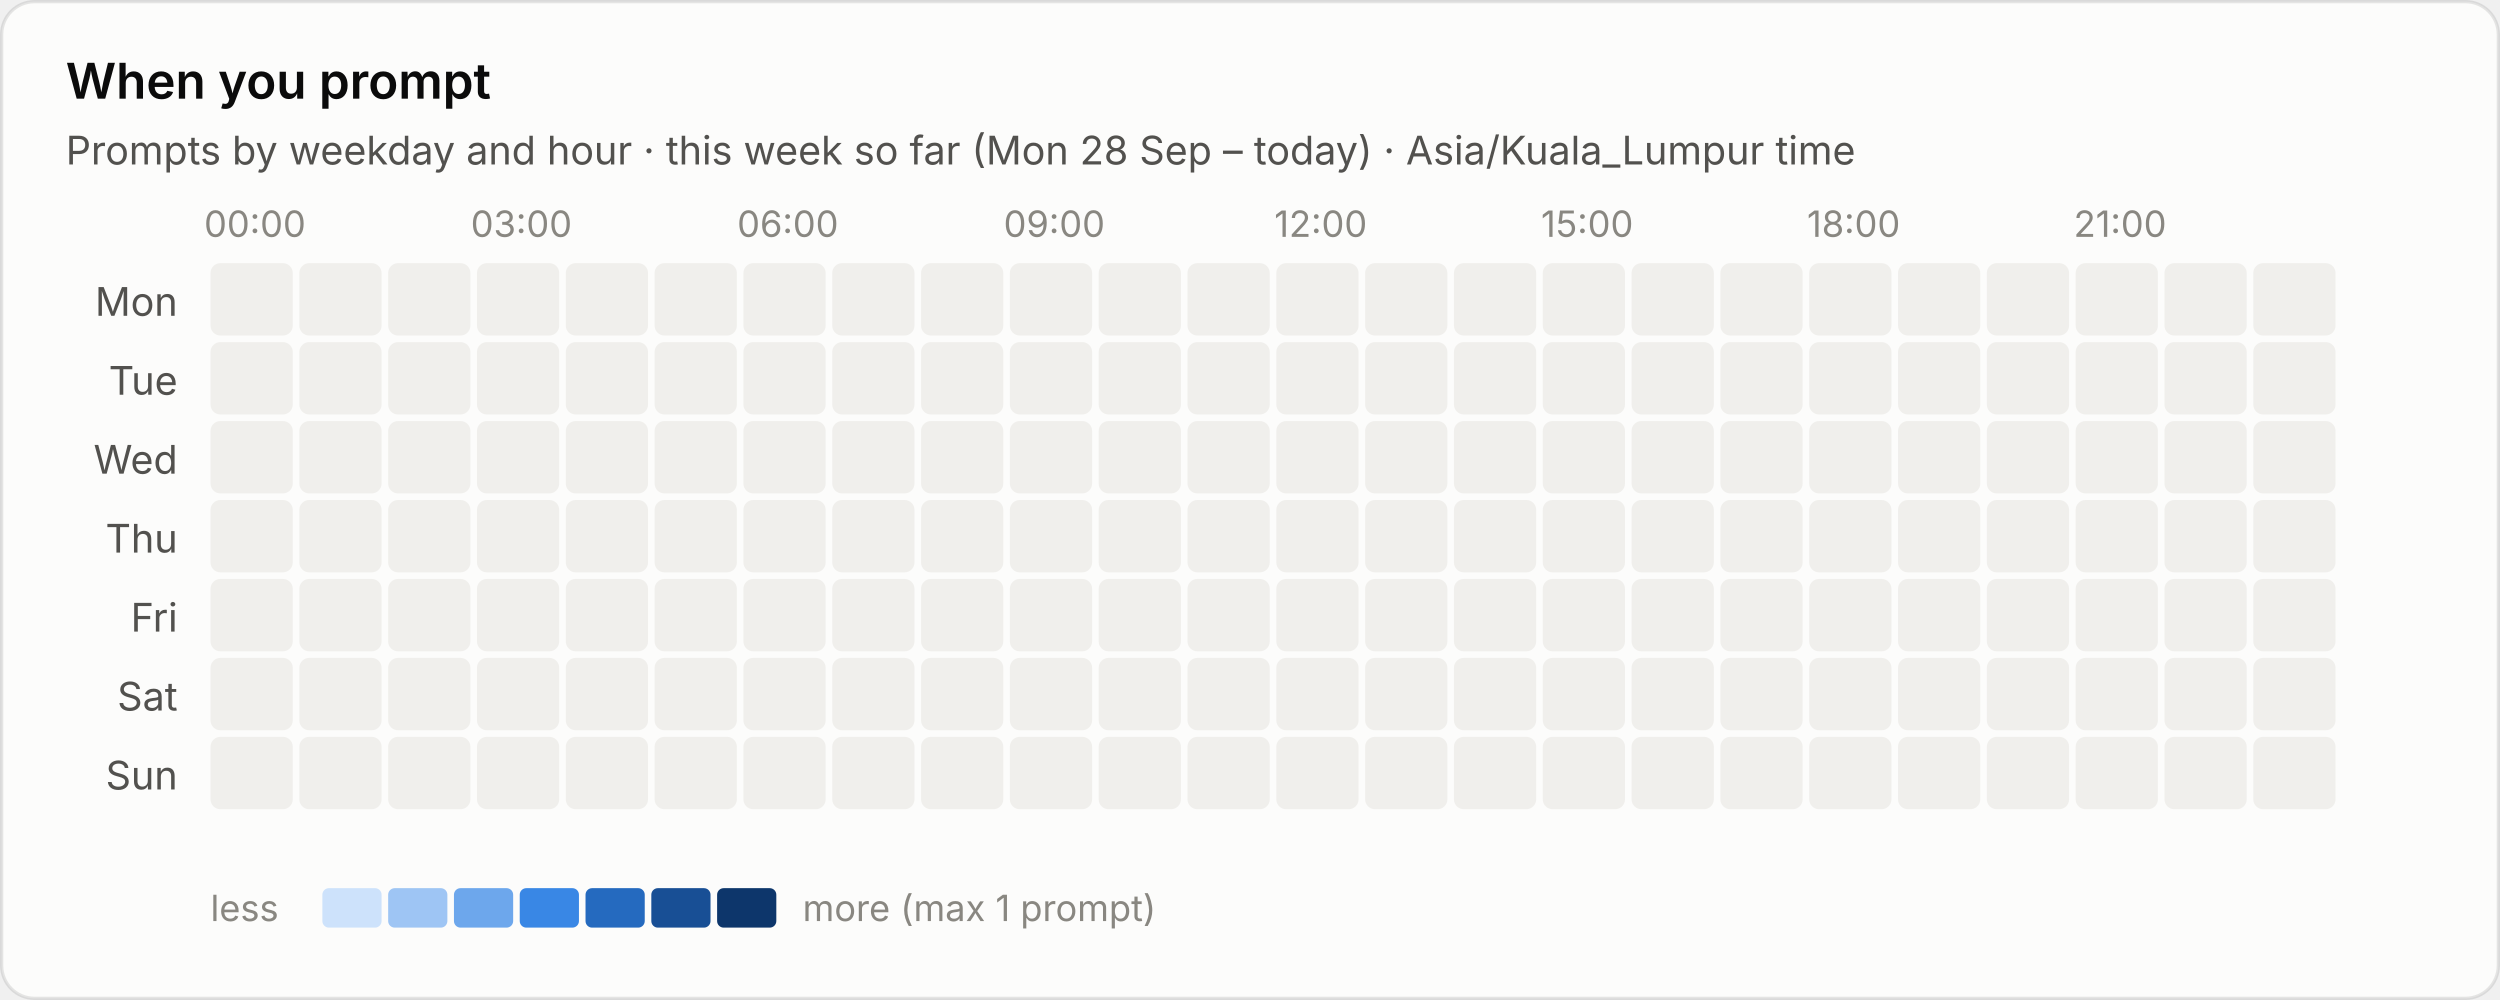
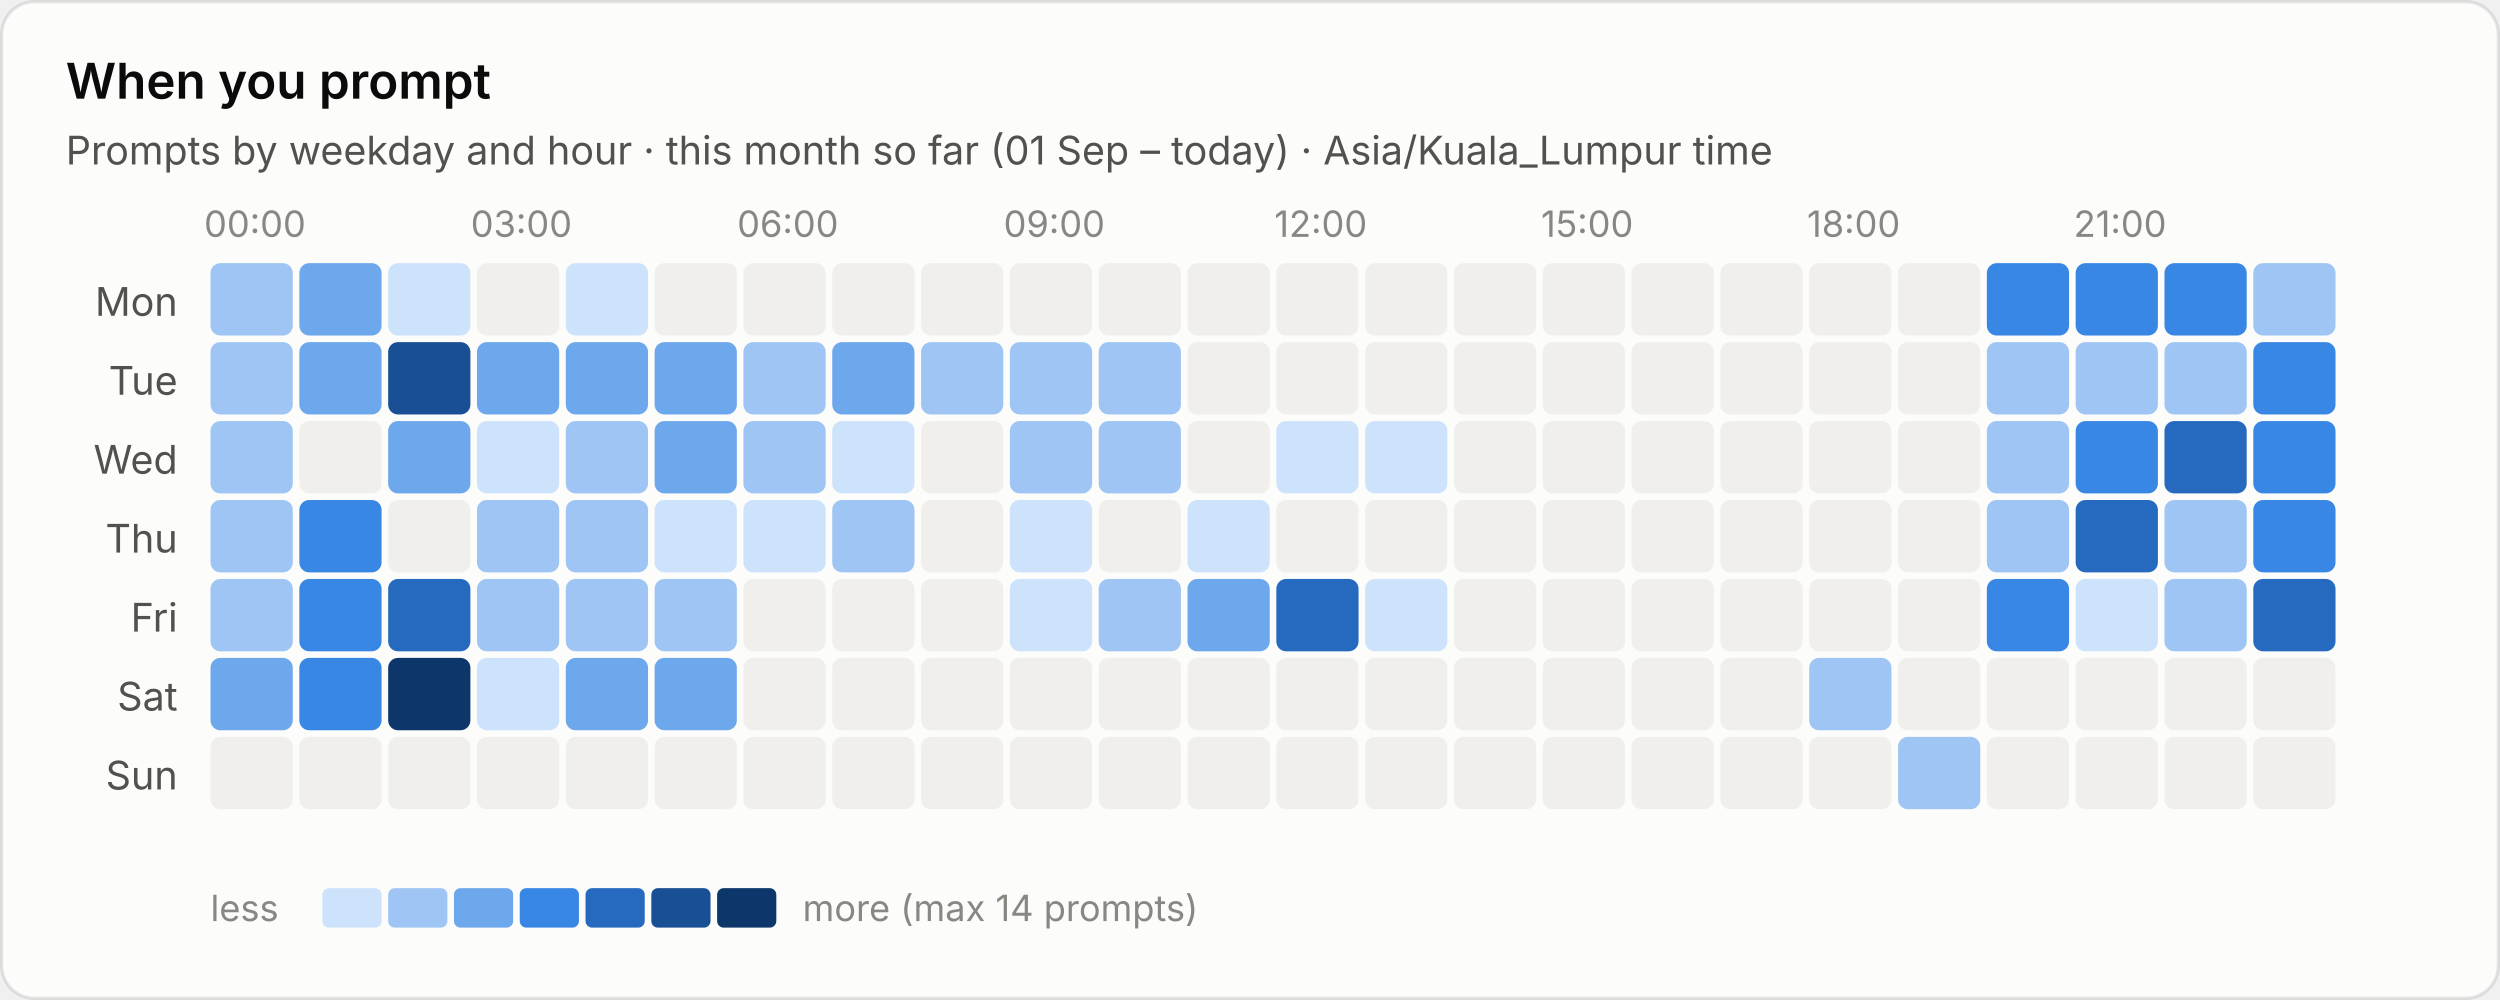
<svg xmlns="http://www.w3.org/2000/svg" viewBox="0 0 760 304" width="760" height="304" role="img" aria-label="When you prompt">
  <style>text{font-family:system-ui,-apple-system,"Segoe UI",sans-serif;font-variant-numeric:tabular-nums}.bg{fill:#fcfcfb;stroke:rgba(11,11,11,.10)}.tp{fill:#0b0b0b}.ts{fill:#52514e}.tm{fill:#898781}.grid{stroke:#e1e0d9;stroke-width:1}.base{stroke:#c3c2b7;stroke-width:1}.so{fill:#b5b3ad}.lo{stroke:#b5b3ad}.qe{fill:#f0efec}.ring{stroke:#fcfcfb}.area{fill-opacity:.1}.s0{fill:#2a78d6}.l0{stroke:#2a78d6}.s1{fill:#eb6834}.l1{stroke:#eb6834}.s2{fill:#1baf7a}.l2{stroke:#1baf7a}.s3{fill:#eda100}.l3{stroke:#eda100}.s4{fill:#e87ba4}.l4{stroke:#e87ba4}.s5{fill:#008300}.l5{stroke:#008300}.s6{fill:#4a3aa7}.l6{stroke:#4a3aa7}.s7{fill:#e34948}.l7{stroke:#e34948}.q0{fill:#cde2fb}.q1{fill:#9ec5f4}.q2{fill:#6da7ec}.q3{fill:#3987e5}.q4{fill:#256abf}.q5{fill:#184f95}.q6{fill:#0d366b}@media (prefers-color-scheme:dark){.bg{fill:#1a1a19;stroke:rgba(255,255,255,.10)}.tp{fill:#fff}.ts{fill:#c3c2b7}.tm{fill:#898781}.grid{stroke:#2c2c2a}.base{stroke:#383835}.so{fill:#5c5b57}.lo{stroke:#5c5b57}.qe{fill:#262624}.ring{stroke:#1a1a19}.s0{fill:#3987e5}.l0{stroke:#3987e5}.s1{fill:#d95926}.l1{stroke:#d95926}.s2{fill:#199e70}.l2{stroke:#199e70}.s3{fill:#c98500}.l3{stroke:#c98500}.s4{fill:#d55181}.l4{stroke:#d55181}.s5{fill:#008300}.l5{stroke:#008300}.s6{fill:#9085e9}.l6{stroke:#9085e9}.s7{fill:#e66767}.l7{stroke:#e66767}.q0{fill:#16263a}.q1{fill:#123a66}.q2{fill:#184f95}.q3{fill:#256abf}.q4{fill:#3987e5}.q5{fill:#6da7ec}.q6{fill:#b7d3f6}}</style>
  <rect class="bg" x=".5" y=".5" width="759" height="303" rx="10" />
  <text class="tp" x="20" y="30" font-size="15" font-weight="600">When you prompt</text>
-   <text class="ts" x="20" y="50" font-size="12">Prompts by weekday and hour · this week so far (Mon 28 Sep – today) · Asia/Kuala_Lumpur time</text>
+   <text class="ts" x="20" y="50" font-size="12">Prompts by weekday and hour · this month so far (01 Sep – today) · Asia/Kuala_Lumpur time</text>
  <text class="tm" x="77.5" y="72" font-size="11" text-anchor="middle">00:00</text>
  <text class="tm" x="158.5" y="72" font-size="11" text-anchor="middle">03:00</text>
  <text class="tm" x="239.5" y="72" font-size="11" text-anchor="middle">06:00</text>
  <text class="tm" x="320.5" y="72" font-size="11" text-anchor="middle">09:00</text>
  <text class="tm" x="401.5" y="72" font-size="11" text-anchor="middle">12:00</text>
  <text class="tm" x="482.5" y="72" font-size="11" text-anchor="middle">15:00</text>
  <text class="tm" x="563.5" y="72" font-size="11" text-anchor="middle">18:00</text>
  <text class="tm" x="644.5" y="72" font-size="11" text-anchor="middle">21:00</text>
  <text class="ts" x="54" y="96.0" font-size="12" text-anchor="end">Mon</text>
-   <rect class="qe" x="64.0" y="80.0" width="25" height="22" rx="3" />
-   <rect class="qe" x="91.0" y="80.0" width="25" height="22" rx="3" />
-   <rect class="qe" x="118.0" y="80.0" width="25" height="22" rx="3" />
+   <rect class="q1" x="64.0" y="80.0" width="25" height="22" rx="3" />
+   <rect class="q2" x="91.0" y="80.0" width="25" height="22" rx="3" />
+   <rect class="q0" x="118.0" y="80.0" width="25" height="22" rx="3" />
  <rect class="qe" x="145.0" y="80.0" width="25" height="22" rx="3" />
-   <rect class="qe" x="172.0" y="80.0" width="25" height="22" rx="3" />
+   <rect class="q0" x="172.0" y="80.0" width="25" height="22" rx="3" />
  <rect class="qe" x="199.0" y="80.0" width="25" height="22" rx="3" />
  <rect class="qe" x="226.0" y="80.0" width="25" height="22" rx="3" />
  <rect class="qe" x="253.0" y="80.0" width="25" height="22" rx="3" />
  <rect class="qe" x="280.0" y="80.0" width="25" height="22" rx="3" />
  <rect class="qe" x="307.0" y="80.0" width="25" height="22" rx="3" />
  <rect class="qe" x="334.0" y="80.0" width="25" height="22" rx="3" />
  <rect class="qe" x="361.0" y="80.0" width="25" height="22" rx="3" />
  <rect class="qe" x="388.0" y="80.0" width="25" height="22" rx="3" />
  <rect class="qe" x="415.0" y="80.0" width="25" height="22" rx="3" />
  <rect class="qe" x="442.0" y="80.0" width="25" height="22" rx="3" />
  <rect class="qe" x="469.0" y="80.0" width="25" height="22" rx="3" />
  <rect class="qe" x="496.0" y="80.0" width="25" height="22" rx="3" />
  <rect class="qe" x="523.0" y="80.0" width="25" height="22" rx="3" />
  <rect class="qe" x="550.0" y="80.0" width="25" height="22" rx="3" />
  <rect class="qe" x="577.0" y="80.0" width="25" height="22" rx="3" />
-   <rect class="qe" x="604.0" y="80.0" width="25" height="22" rx="3" />
-   <rect class="qe" x="631.0" y="80.0" width="25" height="22" rx="3" />
-   <rect class="qe" x="658.0" y="80.0" width="25" height="22" rx="3" />
-   <rect class="qe" x="685.0" y="80.0" width="25" height="22" rx="3" />
+   <rect class="q3" x="604.0" y="80.0" width="25" height="22" rx="3" />
+   <rect class="q3" x="631.0" y="80.0" width="25" height="22" rx="3" />
+   <rect class="q3" x="658.0" y="80.0" width="25" height="22" rx="3" />
+   <rect class="q1" x="685.0" y="80.0" width="25" height="22" rx="3" />
  <text class="ts" x="54" y="120.0" font-size="12" text-anchor="end">Tue</text>
-   <rect class="qe" x="64.0" y="104.0" width="25" height="22" rx="3" />
-   <rect class="qe" x="91.0" y="104.0" width="25" height="22" rx="3" />
-   <rect class="qe" x="118.0" y="104.0" width="25" height="22" rx="3" />
-   <rect class="qe" x="145.0" y="104.0" width="25" height="22" rx="3" />
-   <rect class="qe" x="172.0" y="104.0" width="25" height="22" rx="3" />
-   <rect class="qe" x="199.0" y="104.0" width="25" height="22" rx="3" />
-   <rect class="qe" x="226.0" y="104.0" width="25" height="22" rx="3" />
-   <rect class="qe" x="253.0" y="104.0" width="25" height="22" rx="3" />
-   <rect class="qe" x="280.0" y="104.0" width="25" height="22" rx="3" />
-   <rect class="qe" x="307.0" y="104.0" width="25" height="22" rx="3" />
-   <rect class="qe" x="334.0" y="104.0" width="25" height="22" rx="3" />
+   <rect class="q1" x="64.0" y="104.0" width="25" height="22" rx="3" />
+   <rect class="q2" x="91.0" y="104.0" width="25" height="22" rx="3" />
+   <rect class="q5" x="118.0" y="104.0" width="25" height="22" rx="3" />
+   <rect class="q2" x="145.0" y="104.0" width="25" height="22" rx="3" />
+   <rect class="q2" x="172.0" y="104.0" width="25" height="22" rx="3" />
+   <rect class="q2" x="199.0" y="104.0" width="25" height="22" rx="3" />
+   <rect class="q1" x="226.0" y="104.0" width="25" height="22" rx="3" />
+   <rect class="q2" x="253.0" y="104.0" width="25" height="22" rx="3" />
+   <rect class="q1" x="280.0" y="104.0" width="25" height="22" rx="3" />
+   <rect class="q1" x="307.0" y="104.0" width="25" height="22" rx="3" />
+   <rect class="q1" x="334.0" y="104.0" width="25" height="22" rx="3" />
  <rect class="qe" x="361.0" y="104.0" width="25" height="22" rx="3" />
  <rect class="qe" x="388.0" y="104.0" width="25" height="22" rx="3" />
  <rect class="qe" x="415.0" y="104.0" width="25" height="22" rx="3" />
  <rect class="qe" x="442.0" y="104.0" width="25" height="22" rx="3" />
  <rect class="qe" x="469.0" y="104.0" width="25" height="22" rx="3" />
  <rect class="qe" x="496.0" y="104.0" width="25" height="22" rx="3" />
  <rect class="qe" x="523.0" y="104.0" width="25" height="22" rx="3" />
  <rect class="qe" x="550.0" y="104.0" width="25" height="22" rx="3" />
  <rect class="qe" x="577.0" y="104.0" width="25" height="22" rx="3" />
-   <rect class="qe" x="604.0" y="104.0" width="25" height="22" rx="3" />
-   <rect class="qe" x="631.0" y="104.0" width="25" height="22" rx="3" />
-   <rect class="qe" x="658.0" y="104.0" width="25" height="22" rx="3" />
-   <rect class="qe" x="685.0" y="104.0" width="25" height="22" rx="3" />
+   <rect class="q1" x="604.0" y="104.0" width="25" height="22" rx="3" />
+   <rect class="q1" x="631.0" y="104.0" width="25" height="22" rx="3" />
+   <rect class="q1" x="658.0" y="104.0" width="25" height="22" rx="3" />
+   <rect class="q3" x="685.0" y="104.0" width="25" height="22" rx="3" />
  <text class="ts" x="54" y="144.0" font-size="12" text-anchor="end">Wed</text>
-   <rect class="qe" x="64.0" y="128.0" width="25" height="22" rx="3" />
+   <rect class="q1" x="64.0" y="128.0" width="25" height="22" rx="3" />
  <rect class="qe" x="91.0" y="128.0" width="25" height="22" rx="3" />
-   <rect class="qe" x="118.0" y="128.0" width="25" height="22" rx="3" />
-   <rect class="qe" x="145.0" y="128.0" width="25" height="22" rx="3" />
-   <rect class="qe" x="172.0" y="128.0" width="25" height="22" rx="3" />
-   <rect class="qe" x="199.0" y="128.0" width="25" height="22" rx="3" />
-   <rect class="qe" x="226.0" y="128.0" width="25" height="22" rx="3" />
-   <rect class="qe" x="253.0" y="128.0" width="25" height="22" rx="3" />
+   <rect class="q2" x="118.0" y="128.0" width="25" height="22" rx="3" />
+   <rect class="q0" x="145.0" y="128.0" width="25" height="22" rx="3" />
+   <rect class="q1" x="172.0" y="128.0" width="25" height="22" rx="3" />
+   <rect class="q2" x="199.0" y="128.0" width="25" height="22" rx="3" />
+   <rect class="q1" x="226.0" y="128.0" width="25" height="22" rx="3" />
+   <rect class="q0" x="253.0" y="128.0" width="25" height="22" rx="3" />
  <rect class="qe" x="280.0" y="128.0" width="25" height="22" rx="3" />
-   <rect class="qe" x="307.0" y="128.0" width="25" height="22" rx="3" />
-   <rect class="qe" x="334.0" y="128.0" width="25" height="22" rx="3" />
+   <rect class="q1" x="307.0" y="128.0" width="25" height="22" rx="3" />
+   <rect class="q1" x="334.0" y="128.0" width="25" height="22" rx="3" />
  <rect class="qe" x="361.0" y="128.0" width="25" height="22" rx="3" />
-   <rect class="qe" x="388.0" y="128.0" width="25" height="22" rx="3" />
-   <rect class="qe" x="415.0" y="128.0" width="25" height="22" rx="3" />
+   <rect class="q0" x="388.0" y="128.0" width="25" height="22" rx="3" />
+   <rect class="q0" x="415.0" y="128.0" width="25" height="22" rx="3" />
  <rect class="qe" x="442.0" y="128.0" width="25" height="22" rx="3" />
  <rect class="qe" x="469.0" y="128.0" width="25" height="22" rx="3" />
  <rect class="qe" x="496.0" y="128.0" width="25" height="22" rx="3" />
  <rect class="qe" x="523.0" y="128.0" width="25" height="22" rx="3" />
  <rect class="qe" x="550.0" y="128.0" width="25" height="22" rx="3" />
  <rect class="qe" x="577.0" y="128.0" width="25" height="22" rx="3" />
-   <rect class="qe" x="604.0" y="128.0" width="25" height="22" rx="3" />
-   <rect class="qe" x="631.0" y="128.0" width="25" height="22" rx="3" />
-   <rect class="qe" x="658.0" y="128.0" width="25" height="22" rx="3" />
-   <rect class="qe" x="685.0" y="128.0" width="25" height="22" rx="3" />
+   <rect class="q1" x="604.0" y="128.0" width="25" height="22" rx="3" />
+   <rect class="q3" x="631.0" y="128.0" width="25" height="22" rx="3" />
+   <rect class="q4" x="658.0" y="128.0" width="25" height="22" rx="3" />
+   <rect class="q3" x="685.0" y="128.0" width="25" height="22" rx="3" />
  <text class="ts" x="54" y="168.0" font-size="12" text-anchor="end">Thu</text>
-   <rect class="qe" x="64.0" y="152.0" width="25" height="22" rx="3" />
-   <rect class="qe" x="91.0" y="152.0" width="25" height="22" rx="3" />
+   <rect class="q1" x="64.0" y="152.0" width="25" height="22" rx="3" />
+   <rect class="q3" x="91.0" y="152.0" width="25" height="22" rx="3" />
  <rect class="qe" x="118.0" y="152.0" width="25" height="22" rx="3" />
-   <rect class="qe" x="145.0" y="152.0" width="25" height="22" rx="3" />
-   <rect class="qe" x="172.0" y="152.0" width="25" height="22" rx="3" />
-   <rect class="qe" x="199.0" y="152.0" width="25" height="22" rx="3" />
-   <rect class="qe" x="226.0" y="152.0" width="25" height="22" rx="3" />
-   <rect class="qe" x="253.0" y="152.0" width="25" height="22" rx="3" />
+   <rect class="q1" x="145.0" y="152.0" width="25" height="22" rx="3" />
+   <rect class="q1" x="172.0" y="152.0" width="25" height="22" rx="3" />
+   <rect class="q0" x="199.0" y="152.0" width="25" height="22" rx="3" />
+   <rect class="q0" x="226.0" y="152.0" width="25" height="22" rx="3" />
+   <rect class="q1" x="253.0" y="152.0" width="25" height="22" rx="3" />
  <rect class="qe" x="280.0" y="152.0" width="25" height="22" rx="3" />
-   <rect class="qe" x="307.0" y="152.0" width="25" height="22" rx="3" />
+   <rect class="q0" x="307.0" y="152.0" width="25" height="22" rx="3" />
  <rect class="qe" x="334.0" y="152.0" width="25" height="22" rx="3" />
-   <rect class="qe" x="361.0" y="152.0" width="25" height="22" rx="3" />
+   <rect class="q0" x="361.0" y="152.0" width="25" height="22" rx="3" />
  <rect class="qe" x="388.0" y="152.0" width="25" height="22" rx="3" />
  <rect class="qe" x="415.0" y="152.0" width="25" height="22" rx="3" />
  <rect class="qe" x="442.0" y="152.0" width="25" height="22" rx="3" />
  <rect class="qe" x="469.0" y="152.0" width="25" height="22" rx="3" />
  <rect class="qe" x="496.0" y="152.0" width="25" height="22" rx="3" />
  <rect class="qe" x="523.0" y="152.0" width="25" height="22" rx="3" />
  <rect class="qe" x="550.0" y="152.0" width="25" height="22" rx="3" />
  <rect class="qe" x="577.0" y="152.0" width="25" height="22" rx="3" />
-   <rect class="qe" x="604.0" y="152.0" width="25" height="22" rx="3" />
-   <rect class="qe" x="631.0" y="152.0" width="25" height="22" rx="3" />
-   <rect class="qe" x="658.0" y="152.0" width="25" height="22" rx="3" />
-   <rect class="qe" x="685.0" y="152.0" width="25" height="22" rx="3" />
+   <rect class="q1" x="604.0" y="152.0" width="25" height="22" rx="3" />
+   <rect class="q4" x="631.0" y="152.0" width="25" height="22" rx="3" />
+   <rect class="q1" x="658.0" y="152.0" width="25" height="22" rx="3" />
+   <rect class="q3" x="685.0" y="152.0" width="25" height="22" rx="3" />
  <text class="ts" x="54" y="192.0" font-size="12" text-anchor="end">Fri</text>
-   <rect class="qe" x="64.0" y="176.0" width="25" height="22" rx="3" />
-   <rect class="qe" x="91.0" y="176.0" width="25" height="22" rx="3" />
-   <rect class="qe" x="118.0" y="176.0" width="25" height="22" rx="3" />
-   <rect class="qe" x="145.0" y="176.0" width="25" height="22" rx="3" />
-   <rect class="qe" x="172.0" y="176.0" width="25" height="22" rx="3" />
-   <rect class="qe" x="199.0" y="176.0" width="25" height="22" rx="3" />
+   <rect class="q1" x="64.0" y="176.0" width="25" height="22" rx="3" />
+   <rect class="q3" x="91.0" y="176.0" width="25" height="22" rx="3" />
+   <rect class="q4" x="118.0" y="176.0" width="25" height="22" rx="3" />
+   <rect class="q1" x="145.0" y="176.0" width="25" height="22" rx="3" />
+   <rect class="q1" x="172.0" y="176.0" width="25" height="22" rx="3" />
+   <rect class="q1" x="199.0" y="176.0" width="25" height="22" rx="3" />
  <rect class="qe" x="226.0" y="176.0" width="25" height="22" rx="3" />
  <rect class="qe" x="253.0" y="176.0" width="25" height="22" rx="3" />
  <rect class="qe" x="280.0" y="176.0" width="25" height="22" rx="3" />
-   <rect class="qe" x="307.0" y="176.0" width="25" height="22" rx="3" />
-   <rect class="qe" x="334.0" y="176.0" width="25" height="22" rx="3" />
-   <rect class="qe" x="361.0" y="176.0" width="25" height="22" rx="3" />
-   <rect class="qe" x="388.0" y="176.0" width="25" height="22" rx="3" />
-   <rect class="qe" x="415.0" y="176.0" width="25" height="22" rx="3" />
+   <rect class="q0" x="307.0" y="176.0" width="25" height="22" rx="3" />
+   <rect class="q1" x="334.0" y="176.0" width="25" height="22" rx="3" />
+   <rect class="q2" x="361.0" y="176.0" width="25" height="22" rx="3" />
+   <rect class="q4" x="388.0" y="176.0" width="25" height="22" rx="3" />
+   <rect class="q0" x="415.0" y="176.0" width="25" height="22" rx="3" />
  <rect class="qe" x="442.0" y="176.0" width="25" height="22" rx="3" />
  <rect class="qe" x="469.0" y="176.0" width="25" height="22" rx="3" />
  <rect class="qe" x="496.0" y="176.0" width="25" height="22" rx="3" />
  <rect class="qe" x="523.0" y="176.0" width="25" height="22" rx="3" />
  <rect class="qe" x="550.0" y="176.0" width="25" height="22" rx="3" />
  <rect class="qe" x="577.0" y="176.0" width="25" height="22" rx="3" />
-   <rect class="qe" x="604.0" y="176.0" width="25" height="22" rx="3" />
-   <rect class="qe" x="631.0" y="176.0" width="25" height="22" rx="3" />
-   <rect class="qe" x="658.0" y="176.0" width="25" height="22" rx="3" />
-   <rect class="qe" x="685.0" y="176.0" width="25" height="22" rx="3" />
+   <rect class="q3" x="604.0" y="176.0" width="25" height="22" rx="3" />
+   <rect class="q0" x="631.0" y="176.0" width="25" height="22" rx="3" />
+   <rect class="q1" x="658.0" y="176.0" width="25" height="22" rx="3" />
+   <rect class="q4" x="685.0" y="176.0" width="25" height="22" rx="3" />
  <text class="ts" x="54" y="216.0" font-size="12" text-anchor="end">Sat</text>
-   <rect class="qe" x="64.0" y="200.0" width="25" height="22" rx="3" />
-   <rect class="qe" x="91.0" y="200.0" width="25" height="22" rx="3" />
-   <rect class="qe" x="118.0" y="200.0" width="25" height="22" rx="3" />
-   <rect class="qe" x="145.0" y="200.0" width="25" height="22" rx="3" />
-   <rect class="qe" x="172.0" y="200.0" width="25" height="22" rx="3" />
-   <rect class="qe" x="199.0" y="200.0" width="25" height="22" rx="3" />
+   <rect class="q2" x="64.0" y="200.0" width="25" height="22" rx="3" />
+   <rect class="q3" x="91.0" y="200.0" width="25" height="22" rx="3" />
+   <rect class="q6" x="118.0" y="200.0" width="25" height="22" rx="3" />
+   <rect class="q0" x="145.0" y="200.0" width="25" height="22" rx="3" />
+   <rect class="q2" x="172.0" y="200.0" width="25" height="22" rx="3" />
+   <rect class="q2" x="199.0" y="200.0" width="25" height="22" rx="3" />
  <rect class="qe" x="226.0" y="200.0" width="25" height="22" rx="3" />
  <rect class="qe" x="253.0" y="200.0" width="25" height="22" rx="3" />
  <rect class="qe" x="280.0" y="200.0" width="25" height="22" rx="3" />
  <rect class="qe" x="307.0" y="200.0" width="25" height="22" rx="3" />
  <rect class="qe" x="334.0" y="200.0" width="25" height="22" rx="3" />
  <rect class="qe" x="361.0" y="200.0" width="25" height="22" rx="3" />
  <rect class="qe" x="388.0" y="200.0" width="25" height="22" rx="3" />
  <rect class="qe" x="415.0" y="200.0" width="25" height="22" rx="3" />
  <rect class="qe" x="442.0" y="200.0" width="25" height="22" rx="3" />
  <rect class="qe" x="469.0" y="200.0" width="25" height="22" rx="3" />
  <rect class="qe" x="496.0" y="200.0" width="25" height="22" rx="3" />
  <rect class="qe" x="523.0" y="200.0" width="25" height="22" rx="3" />
-   <rect class="qe" x="550.0" y="200.0" width="25" height="22" rx="3" />
+   <rect class="q1" x="550.0" y="200.0" width="25" height="22" rx="3" />
  <rect class="qe" x="577.0" y="200.0" width="25" height="22" rx="3" />
  <rect class="qe" x="604.0" y="200.0" width="25" height="22" rx="3" />
  <rect class="qe" x="631.0" y="200.0" width="25" height="22" rx="3" />
  <rect class="qe" x="658.0" y="200.0" width="25" height="22" rx="3" />
  <rect class="qe" x="685.0" y="200.0" width="25" height="22" rx="3" />
  <text class="ts" x="54" y="240.0" font-size="12" text-anchor="end">Sun</text>
  <rect class="qe" x="64.0" y="224.0" width="25" height="22" rx="3" />
  <rect class="qe" x="91.0" y="224.0" width="25" height="22" rx="3" />
  <rect class="qe" x="118.0" y="224.0" width="25" height="22" rx="3" />
  <rect class="qe" x="145.0" y="224.0" width="25" height="22" rx="3" />
  <rect class="qe" x="172.0" y="224.0" width="25" height="22" rx="3" />
  <rect class="qe" x="199.0" y="224.0" width="25" height="22" rx="3" />
  <rect class="qe" x="226.0" y="224.0" width="25" height="22" rx="3" />
  <rect class="qe" x="253.0" y="224.0" width="25" height="22" rx="3" />
  <rect class="qe" x="280.0" y="224.0" width="25" height="22" rx="3" />
  <rect class="qe" x="307.0" y="224.0" width="25" height="22" rx="3" />
  <rect class="qe" x="334.0" y="224.0" width="25" height="22" rx="3" />
  <rect class="qe" x="361.0" y="224.0" width="25" height="22" rx="3" />
  <rect class="qe" x="388.0" y="224.0" width="25" height="22" rx="3" />
  <rect class="qe" x="415.0" y="224.0" width="25" height="22" rx="3" />
  <rect class="qe" x="442.0" y="224.0" width="25" height="22" rx="3" />
  <rect class="qe" x="469.0" y="224.0" width="25" height="22" rx="3" />
  <rect class="qe" x="496.0" y="224.0" width="25" height="22" rx="3" />
  <rect class="qe" x="523.0" y="224.0" width="25" height="22" rx="3" />
  <rect class="qe" x="550.0" y="224.0" width="25" height="22" rx="3" />
-   <rect class="qe" x="577.0" y="224.0" width="25" height="22" rx="3" />
+   <rect class="q1" x="577.0" y="224.0" width="25" height="22" rx="3" />
  <rect class="qe" x="604.0" y="224.0" width="25" height="22" rx="3" />
  <rect class="qe" x="631.0" y="224.0" width="25" height="22" rx="3" />
  <rect class="qe" x="658.0" y="224.0" width="25" height="22" rx="3" />
  <rect class="qe" x="685.0" y="224.0" width="25" height="22" rx="3" />
  <text class="tm" x="64" y="280" font-size="11">less</text>
  <rect class="q0" x="98" y="270" width="18" height="12" rx="2" />
  <rect class="q1" x="118" y="270" width="18" height="12" rx="2" />
  <rect class="q2" x="138" y="270" width="18" height="12" rx="2" />
  <rect class="q3" x="158" y="270" width="18" height="12" rx="2" />
  <rect class="q4" x="178" y="270" width="18" height="12" rx="2" />
  <rect class="q5" x="198" y="270" width="18" height="12" rx="2" />
  <rect class="q6" x="218" y="270" width="18" height="12" rx="2" />
-   <text class="tm" x="244" y="280" font-size="11">more (max 1 prompt)</text>
+   <text class="tm" x="244" y="280" font-size="11">more (max 14 prompts)</text>
</svg>
